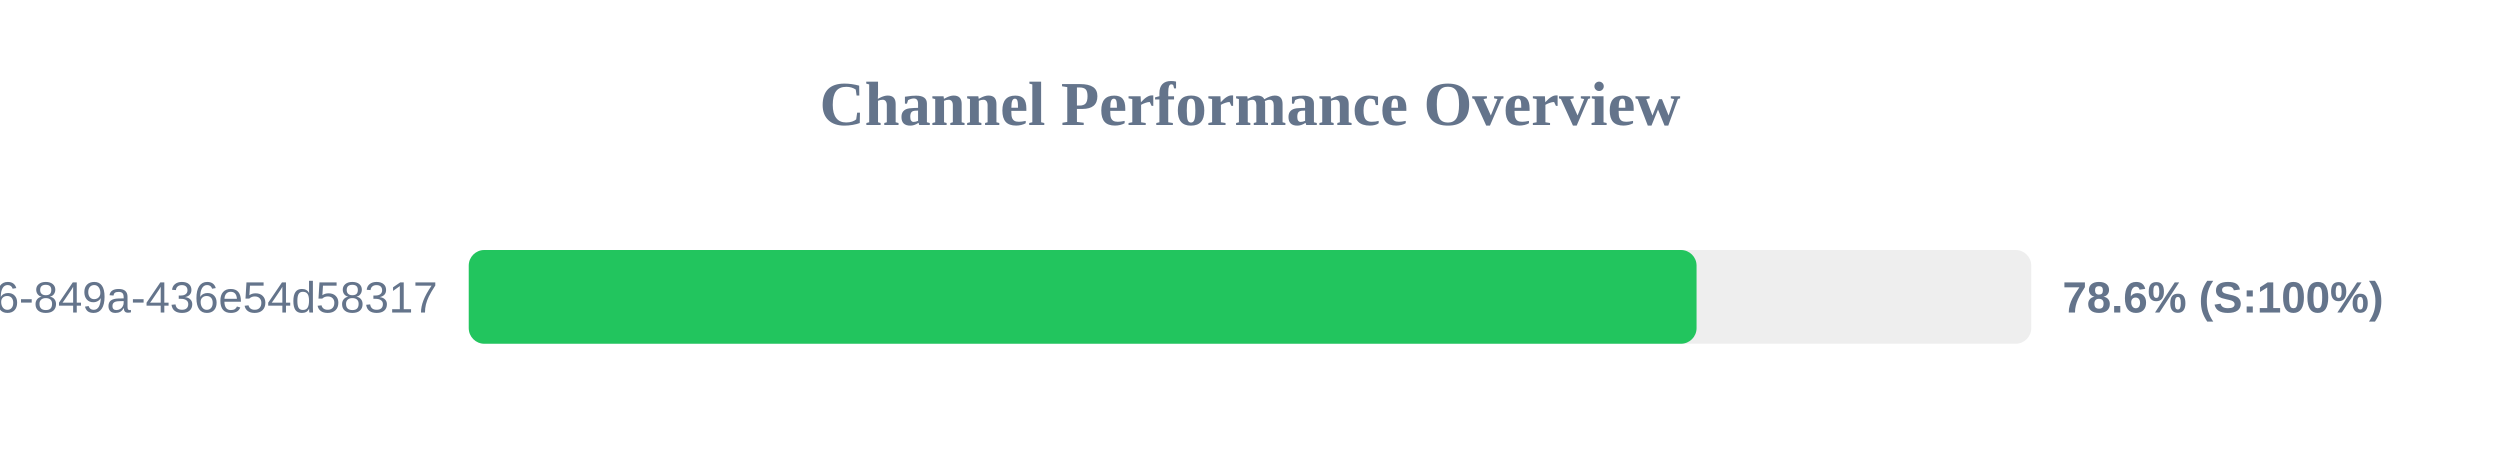
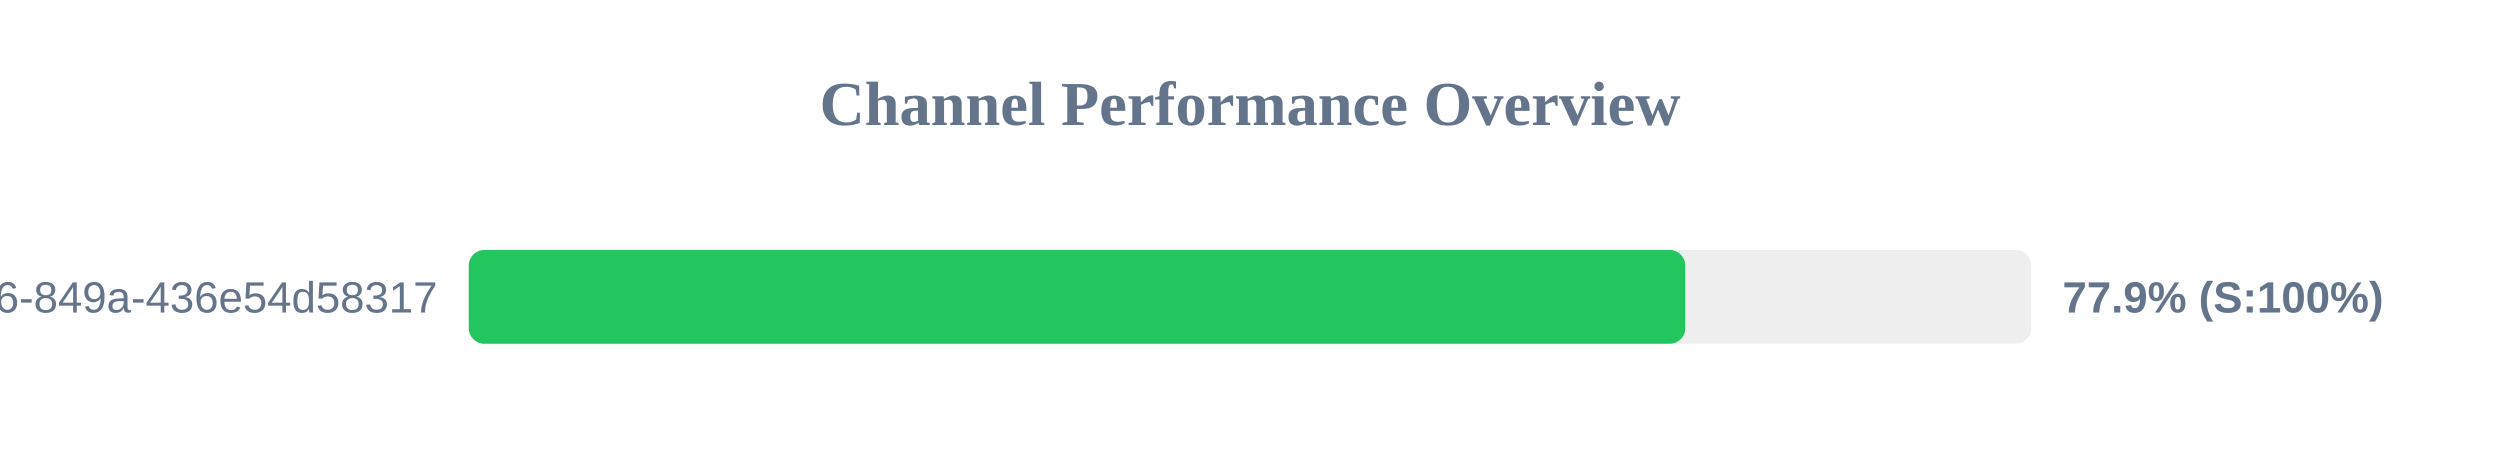
<svg xmlns="http://www.w3.org/2000/svg" width="800" height="150" version="1.1">
  <style>
        .row { font: 14px Arial; fill: #64748b; }
        .score { font: bold 14px Arial; fill: #64748b; }
    </style>
  <text x="400" y="40" text-anchor="middle" font-size="20px" font-weight="bold" fill="#64748b">Channel Performance Overview</text>
  <rect x="150" y="80" width="500" height="30" fill="#eee" rx="5" />
-   <rect x="150" y="80" width="392.9" height="30" fill="#22c55e" rx="5" />
+   <rect x="150" y="80" width="389.3" height="30" fill="#22c55e" rx="5" />
  <text x="140" y="100" text-anchor="end" class="row">?uuid=29fbd51f-03c8-4d76-849a-436e54d58317</text>
-   <text x="660" y="100" text-anchor="start" class="score">78.6% (S:100%)</text>
+   <text x="660" y="100" text-anchor="start" class="score">77.9% (S:100%)</text>
</svg>
